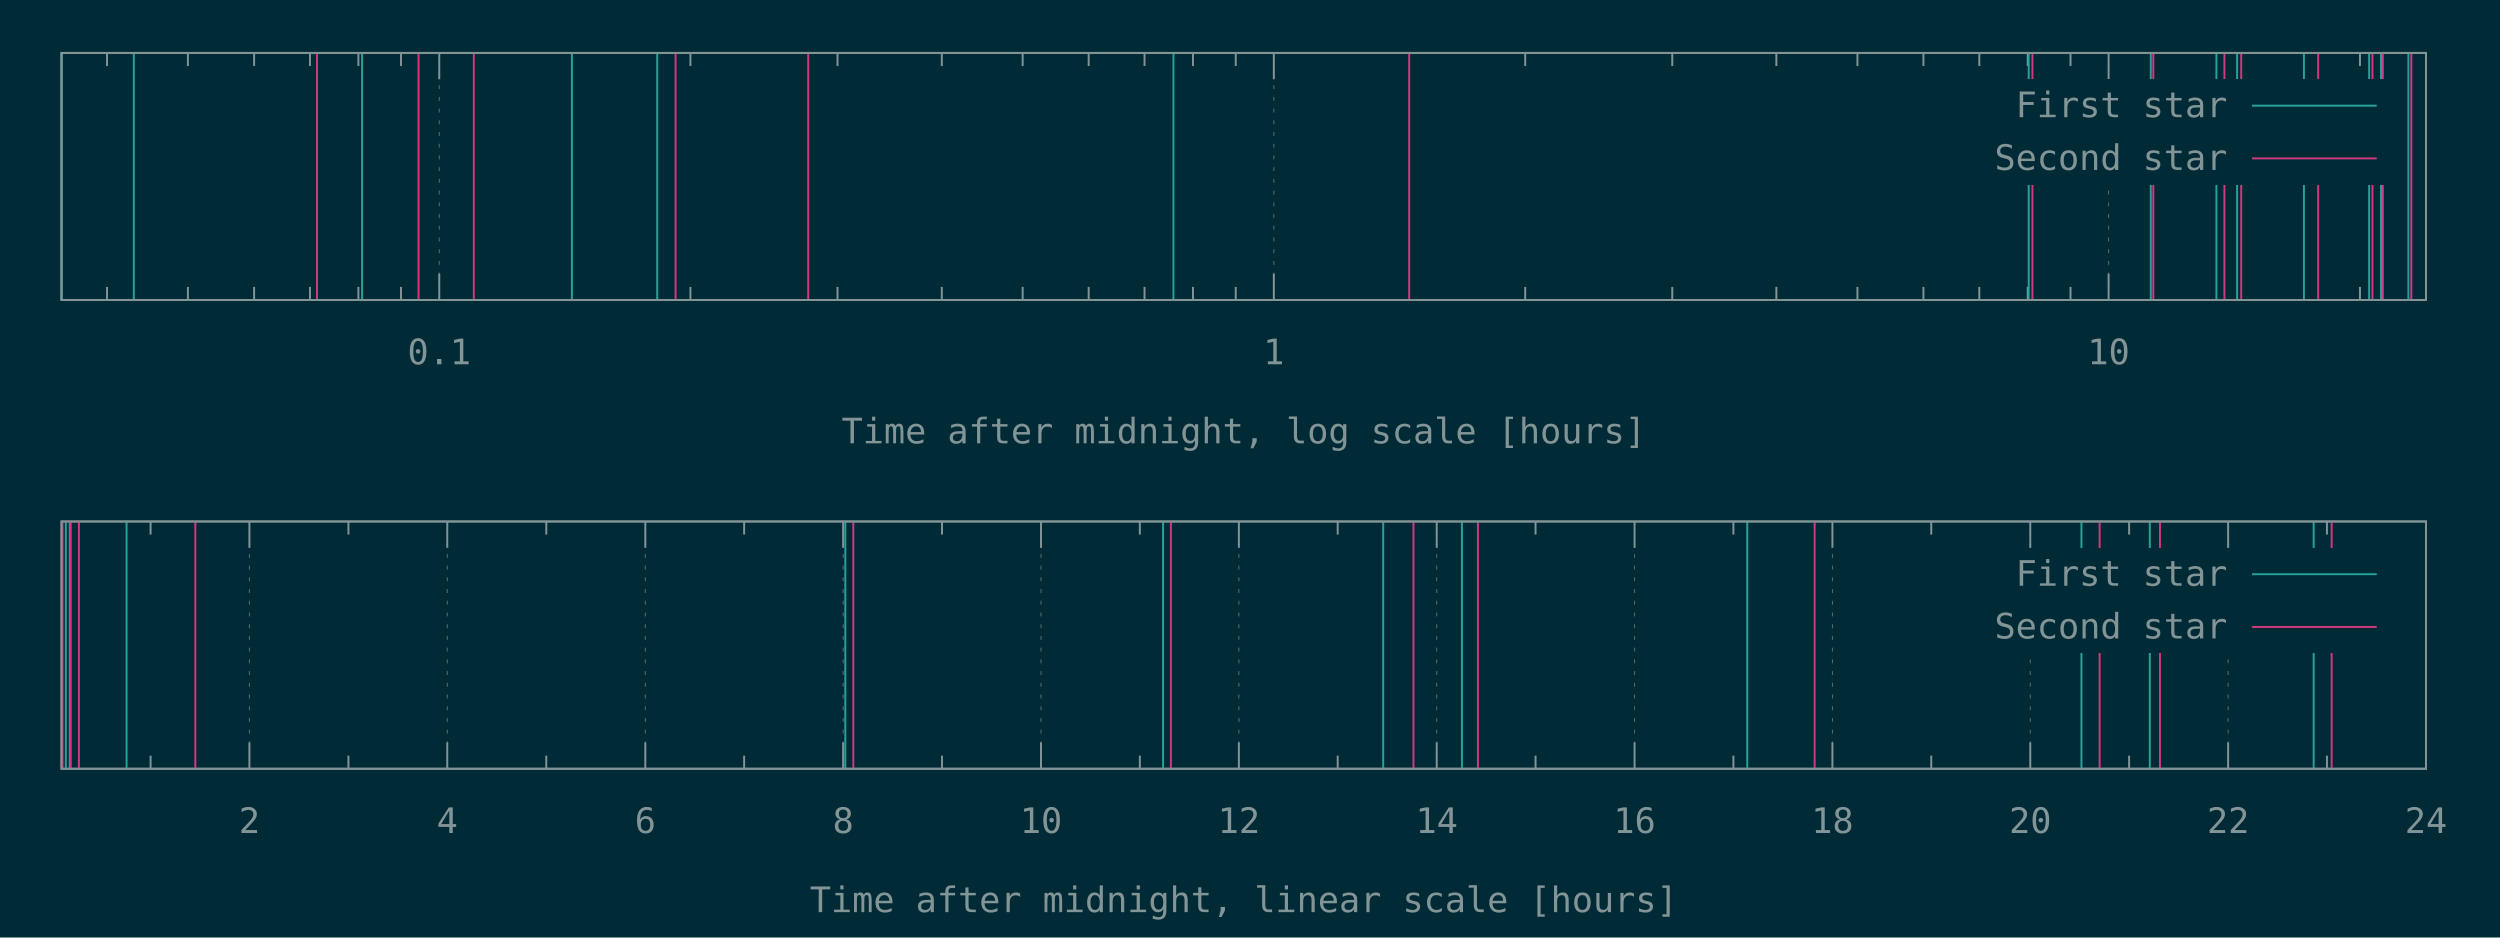
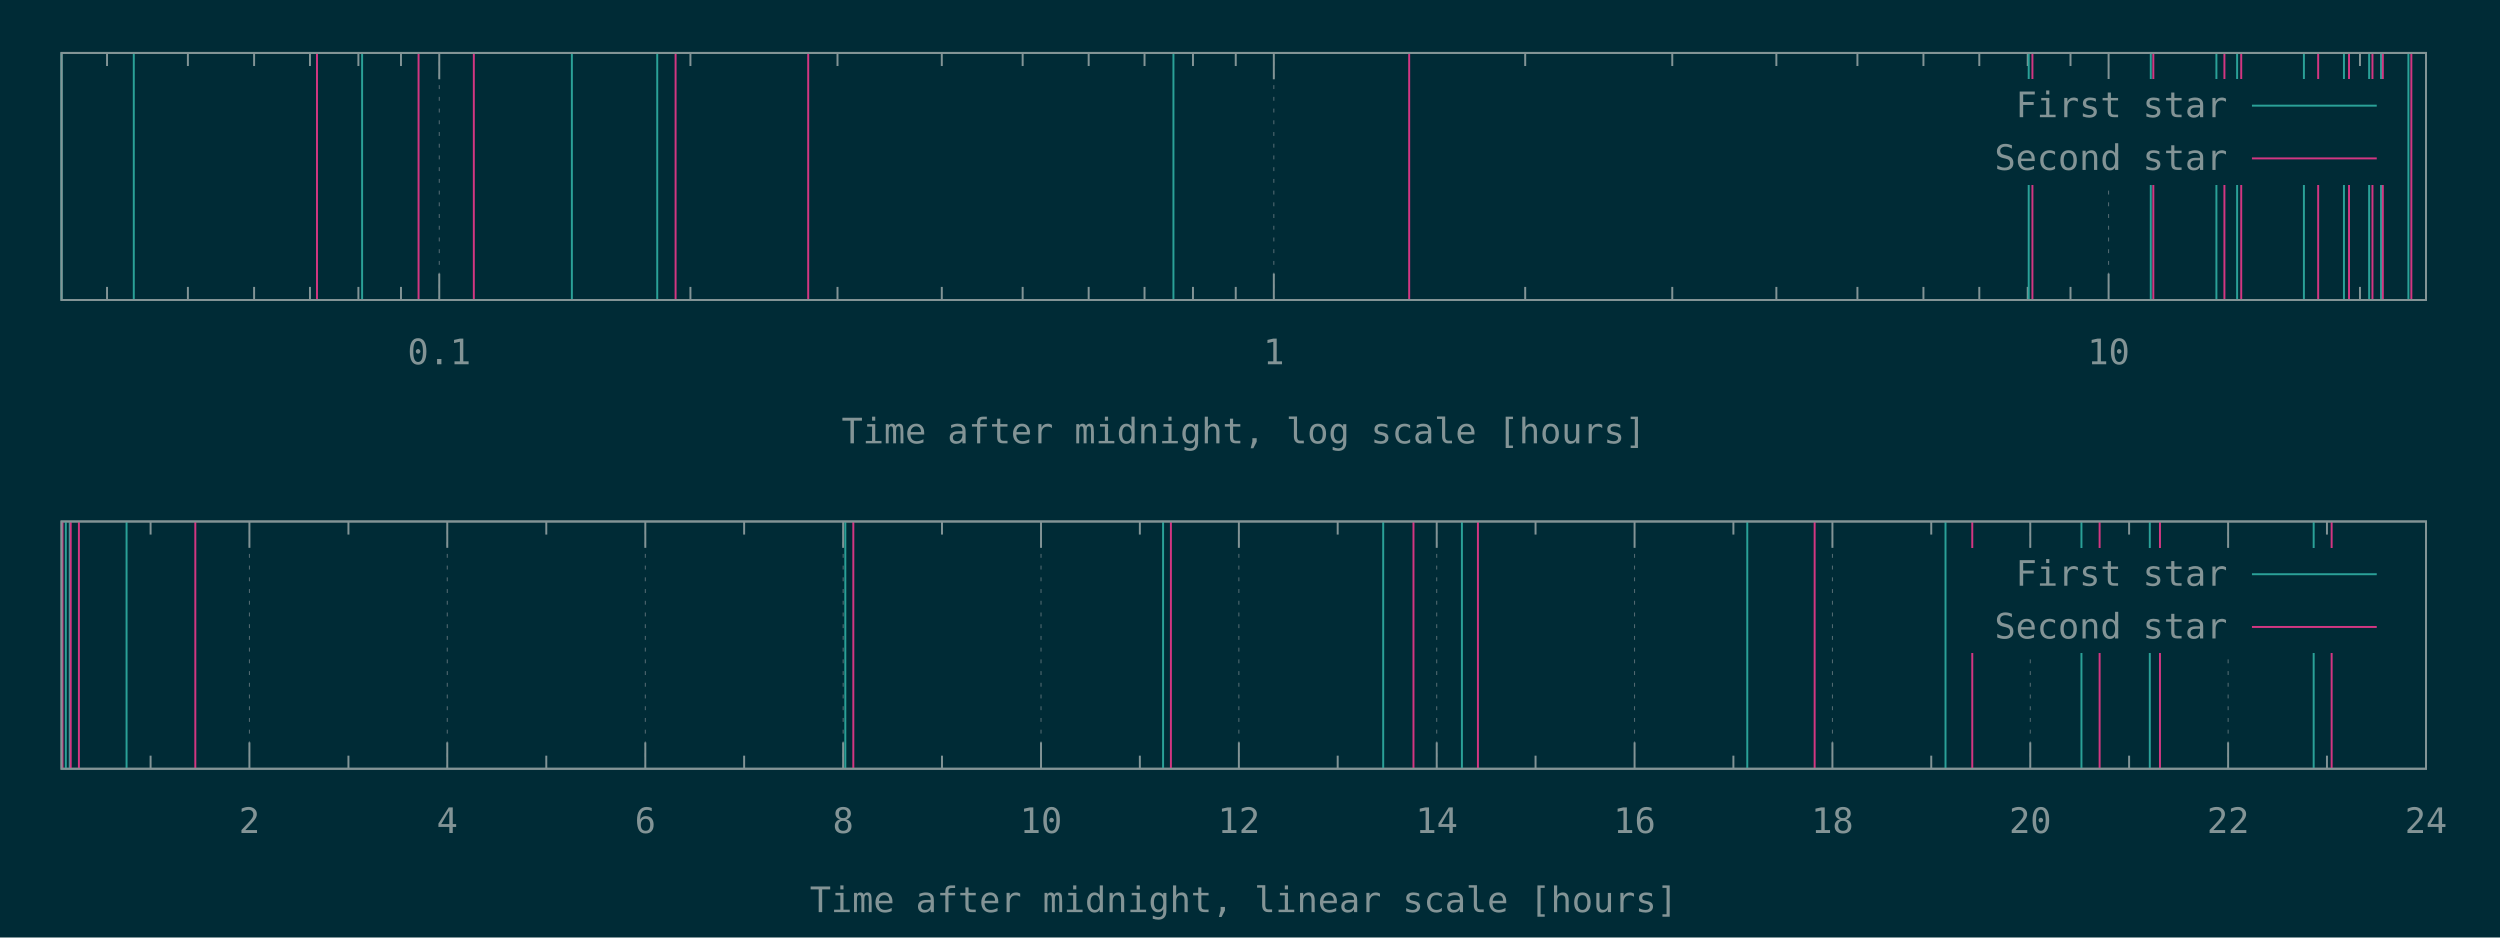
<svg xmlns="http://www.w3.org/2000/svg" xmlns:xlink="http://www.w3.org/1999/xlink" width="1280" height="480" viewBox="0 0 1280 480">
  <g id="gnuplot_canvas">
    <rect x="0" y="0" width="1280" height="480" fill="#002b36" />
    <defs>
      <circle id="gpDot" r="0.5" stroke-width="0.5" stroke="currentColor" />
      <path id="gpPt0" stroke-width="0.148" stroke="currentColor" d="M-1,0 h2 M0,-1 v2" />
      <path id="gpPt1" stroke-width="0.148" stroke="currentColor" d="M-1,-1 L1,1 M1,-1 L-1,1" />
      <path id="gpPt2" stroke-width="0.148" stroke="currentColor" d="M-1,0 L1,0 M0,-1 L0,1 M-1,-1 L1,1 M-1,1 L1,-1" />
      <rect id="gpPt3" stroke-width="0.148" stroke="currentColor" x="-1" y="-1" width="2" height="2" />
      <rect id="gpPt4" stroke-width="0.148" stroke="currentColor" fill="currentColor" x="-1" y="-1" width="2" height="2" />
      <circle id="gpPt5" stroke-width="0.148" stroke="currentColor" cx="0" cy="0" r="1" />
      <use xlink:href="#gpPt5" id="gpPt6" fill="currentColor" stroke="none" />
      <path id="gpPt7" stroke-width="0.148" stroke="currentColor" d="M0,-1.33 L-1.33,0.67 L1.33,0.67 z" />
      <use xlink:href="#gpPt7" id="gpPt8" fill="currentColor" stroke="none" />
      <use xlink:href="#gpPt7" id="gpPt9" stroke="currentColor" transform="rotate(180)" />
      <use xlink:href="#gpPt9" id="gpPt10" fill="currentColor" stroke="none" />
      <use xlink:href="#gpPt3" id="gpPt11" stroke="currentColor" transform="rotate(45)" />
      <use xlink:href="#gpPt11" id="gpPt12" fill="currentColor" stroke="none" />
      <path id="gpPt13" stroke-width="0.148" stroke="currentColor" d="M0,1.330 L1.265,0.411 L0.782,-1.067 L-0.782,-1.076 L-1.265,0.411 z" />
      <use xlink:href="#gpPt13" id="gpPt14" fill="currentColor" stroke="none" />
      <filter id="textbox" filterUnits="objectBoundingBox" x="0" y="0" height="1" width="1">
        <feFlood flood-color="#002B36" flood-opacity="1" result="bgnd" />
        <feComposite in="SourceGraphic" in2="bgnd" operator="atop" />
      </filter>
      <filter id="greybox" filterUnits="objectBoundingBox" x="0" y="0" height="1" width="1">
        <feFlood flood-color="lightgrey" flood-opacity="1" result="grey" />
        <feComposite in="SourceGraphic" in2="grey" operator="atop" />
      </filter>
    </defs>
    <g fill="none" color="#002B36" stroke="currentColor" stroke-width="1.00" stroke-linecap="butt" stroke-linejoin="miter">
</g>
    <g fill="none" color="black" stroke="currentColor" stroke-width="1.00" stroke-linecap="butt" stroke-linejoin="miter">
      <path stroke="rgb(131, 148, 150)" d="M54.8,153.6 L54.8,146.9 M54.8,27.1 L54.8,33.8 M96.2,153.6 L96.2,146.9 M96.2,27.1 L96.2,33.8   M130.1,153.6 L130.1,146.9 M130.1,27.1 L130.1,33.8 M158.7,153.6 L158.7,146.9 M158.7,27.1 L158.7,33.8   M183.5,153.6 L183.5,146.9 M183.5,27.1 L183.5,33.8 M205.3,153.6 L205.3,146.9 M205.3,27.1 L205.3,33.8    " />
    </g>
    <g fill="none" color="black" stroke="rgb(131, 148, 150)" stroke-width="0.50" stroke-linecap="butt" stroke-linejoin="miter">
</g>
    <g fill="none" color="gray" stroke="currentColor" stroke-width="0.50" stroke-linecap="butt" stroke-linejoin="miter">
      <path stroke="rgb( 88, 110, 117)" stroke-dasharray="2,4" class="gridline" d="M224.9,153.6 L224.9,27.1  " />
    </g>
    <g fill="none" color="gray" stroke="rgb( 88, 110, 117)" stroke-width="1.00" stroke-linecap="butt" stroke-linejoin="miter">
</g>
    <g fill="none" color="black" stroke="currentColor" stroke-width="1.00" stroke-linecap="butt" stroke-linejoin="miter">
      <path stroke="rgb(131, 148, 150)" d="M224.9,153.6 L224.9,140.1 M224.9,27.1 L224.9,40.6  " />
      <g transform="translate(224.9,186.5)" stroke="none" fill="rgb(131,148,150)" font-family="Inconsolata" font-size="18.00" text-anchor="middle">
        <text>
          <tspan font-family="Inconsolata"> 0.1</tspan>
        </text>
      </g>
    </g>
    <g fill="none" color="black" stroke="currentColor" stroke-width="1.00" stroke-linecap="butt" stroke-linejoin="miter">
      <path stroke="rgb(131, 148, 150)" d="M353.5,153.6 L353.5,146.9 M353.5,27.1 L353.5,33.8 M428.8,153.6 L428.8,146.9 M428.8,27.1 L428.8,33.8   M482.2,153.6 L482.2,146.9 M482.2,27.1 L482.2,33.8 M523.6,153.6 L523.6,146.9 M523.6,27.1 L523.6,33.8   M557.4,153.6 L557.4,146.9 M557.4,27.1 L557.4,33.8 M586.0,153.6 L586.0,146.9 M586.0,27.1 L586.0,33.8   M610.8,153.6 L610.8,146.9 M610.8,27.1 L610.8,33.8 M632.7,153.6 L632.7,146.9 M632.7,27.1 L632.7,33.8    " />
    </g>
    <g fill="none" color="black" stroke="rgb(131, 148, 150)" stroke-width="0.50" stroke-linecap="butt" stroke-linejoin="miter">
</g>
    <g fill="none" color="gray" stroke="currentColor" stroke-width="0.50" stroke-linecap="butt" stroke-linejoin="miter">
      <path stroke="rgb( 88, 110, 117)" stroke-dasharray="2,4" class="gridline" d="M652.2,153.6 L652.2,27.1  " />
    </g>
    <g fill="none" color="gray" stroke="rgb( 88, 110, 117)" stroke-width="1.00" stroke-linecap="butt" stroke-linejoin="miter">
</g>
    <g fill="none" color="black" stroke="currentColor" stroke-width="1.00" stroke-linecap="butt" stroke-linejoin="miter">
      <path stroke="rgb(131, 148, 150)" d="M652.2,153.6 L652.2,140.1 M652.2,27.1 L652.2,40.6  " />
      <g transform="translate(652.2,186.5)" stroke="none" fill="rgb(131,148,150)" font-family="Inconsolata" font-size="18.00" text-anchor="middle">
        <text>
          <tspan font-family="Inconsolata"> 1</tspan>
        </text>
      </g>
    </g>
    <g fill="none" color="black" stroke="currentColor" stroke-width="1.00" stroke-linecap="butt" stroke-linejoin="miter">
      <path stroke="rgb(131, 148, 150)" d="M780.9,153.6 L780.9,146.9 M780.9,27.1 L780.9,33.8 M856.2,153.6 L856.2,146.9 M856.2,27.1 L856.2,33.8   M909.5,153.6 L909.5,146.9 M909.5,27.1 L909.5,33.8 M951.0,153.6 L951.0,146.9 M951.0,27.1 L951.0,33.8   M984.8,153.6 L984.8,146.9 M984.8,27.1 L984.8,33.8 M1013.4,153.6 L1013.4,146.9 M1013.4,27.1 L1013.4,33.8   M1038.2,153.6 L1038.2,146.9 M1038.2,27.1 L1038.2,33.8 M1060.1,153.6 L1060.1,146.9 M1060.1,27.1 L1060.1,33.8    " />
    </g>
    <g fill="none" color="black" stroke="rgb(131, 148, 150)" stroke-width="0.50" stroke-linecap="butt" stroke-linejoin="miter">
</g>
    <g fill="none" color="gray" stroke="currentColor" stroke-width="0.50" stroke-linecap="butt" stroke-linejoin="miter">
      <path stroke="rgb( 88, 110, 117)" stroke-dasharray="2,4" class="gridline" d="M1079.6,153.6 L1079.6,94.6 M1079.6,40.6 L1079.6,27.1  " />
    </g>
    <g fill="none" color="gray" stroke="rgb( 88, 110, 117)" stroke-width="1.00" stroke-linecap="butt" stroke-linejoin="miter">
</g>
    <g fill="none" color="black" stroke="currentColor" stroke-width="1.00" stroke-linecap="butt" stroke-linejoin="miter">
      <path stroke="rgb(131, 148, 150)" d="M1079.6,153.6 L1079.6,140.1 M1079.6,27.1 L1079.6,40.6  " />
      <g transform="translate(1079.6,186.5)" stroke="none" fill="rgb(131,148,150)" font-family="Inconsolata" font-size="18.00" text-anchor="middle">
        <text>
          <tspan font-family="Inconsolata"> 10</tspan>
        </text>
      </g>
    </g>
    <g fill="none" color="black" stroke="currentColor" stroke-width="1.00" stroke-linecap="butt" stroke-linejoin="miter">
      <path stroke="rgb(131, 148, 150)" d="M1208.3,153.6 L1208.3,146.9 M1208.3,27.1 L1208.3,33.8  " />
    </g>
    <g fill="none" color="black" stroke="currentColor" stroke-width="1.00" stroke-linecap="butt" stroke-linejoin="miter">
      <path stroke="rgb(131, 148, 150)" d="M31.5,27.1 L31.5,153.6 L1242.1,153.6 L1242.1,27.1 L31.5,27.1 Z  " />
    </g>
    <g fill="none" color="black" stroke="currentColor" stroke-width="1.00" stroke-linecap="butt" stroke-linejoin="miter">
      <g transform="translate(636.8,227.0)" stroke="none" fill="rgb(131,148,150)" font-family="Inconsolata" font-size="18.00" text-anchor="middle">
        <text>
          <tspan font-family="Inconsolata">Time after midnight, log scale [hours]</tspan>
        </text>
      </g>
    </g>
    <g fill="none" color="black" stroke="currentColor" stroke-width="1.00" stroke-linecap="butt" stroke-linejoin="miter">
</g>
    <g id="gnuplot_plot_1a">
      <g fill="none" color="black" stroke="currentColor" stroke-width="1.00" stroke-linecap="butt" stroke-linejoin="miter">
-         <path stroke="rgb( 42, 161, 152)" d="M31.5,153.6 L31.5,27.1 M68.5,153.6 L68.5,27.1 M185.4,153.6 L185.4,27.1 M292.8,153.6 L292.8,27.1   M336.5,153.6 L336.5,27.1 M600.8,153.6 L600.8,27.1 M1038.7,153.6 L1038.7,27.1 M1101.2,153.6 L1101.2,27.1   M1134.8,153.6 L1134.8,27.1 M1145.4,153.6 L1145.4,27.1 M1179.6,153.6 L1179.6,27.1 M1213.0,153.6 L1213.0,27.1   M1219.1,153.6 L1219.1,27.1 M1233.1,153.6 L1233.1,27.1  " />
+         <path stroke="rgb( 42, 161, 152)" d="M31.5,153.6 L31.5,27.1 M68.5,153.6 L68.5,27.1 M185.4,153.6 L185.4,27.1 M292.8,153.6 L292.8,27.1   M336.5,153.6 L336.5,27.1 M600.8,153.6 L600.8,27.1 M1038.7,153.6 L1038.7,27.1 M1101.2,153.6 L1101.2,27.1   M1134.8,153.6 L1134.8,27.1 M1145.4,153.6 L1145.4,27.1 M1179.6,153.6 L1179.6,27.1 M1200.1,153.6 L1200.1,27.1   M1213.0,153.6 L1213.0,27.1 M1219.1,153.6 L1219.1,27.1 M1233.1,153.6 L1233.1,27.1  " />
      </g>
    </g>
    <g id="gnuplot_plot_2a">
      <g fill="none" color="black" stroke="currentColor" stroke-width="1.00" stroke-linecap="butt" stroke-linejoin="miter">
-         <path stroke="rgb(211,  54, 130)" d="M162.3,153.6 L162.3,27.1 M214.3,153.6 L214.3,27.1 M242.6,153.6 L242.6,27.1 M345.9,153.6 L345.9,27.1   M413.8,153.6 L413.8,27.1 M721.5,153.6 L721.5,27.1 M1040.6,153.6 L1040.6,27.1 M1102.5,153.6 L1102.5,27.1   M1138.9,153.6 L1138.9,27.1 M1147.5,153.6 L1147.5,27.1 M1186.9,153.6 L1186.9,27.1 M1214.7,153.6 L1214.7,27.1   M1220.0,153.6 L1220.0,27.1 M1234.6,153.6 L1234.6,27.1  " />
+         <path stroke="rgb(211,  54, 130)" d="M162.3,153.6 L162.3,27.1 M214.3,153.6 L214.3,27.1 M242.6,153.6 L242.6,27.1 M345.9,153.6 L345.9,27.1   M413.8,153.6 L413.8,27.1 M721.5,153.6 L721.5,27.1 M1040.6,153.6 L1040.6,27.1 M1102.5,153.6 L1102.5,27.1   M1138.9,153.6 L1138.9,27.1 M1147.5,153.6 L1147.5,27.1 M1186.9,153.6 L1186.9,27.1 M1202.7,153.6 L1202.7,27.1   M1214.7,153.6 L1214.7,27.1 M1220.0,153.6 L1220.0,27.1 M1234.6,153.6 L1234.6,27.1  " />
      </g>
    </g>
    <g stroke="none" shape-rendering="crispEdges">
      <polygon fill="#002B36" points="1001.8,94.6 1229.5,94.6 1229.5,40.6 1001.8,40.6 " />
    </g>
    <g id="gnuplot_plot_1a">
      <g fill="none" color="black" stroke="currentColor" stroke-width="1.00" stroke-linecap="butt" stroke-linejoin="miter">
        <g transform="translate(1140.4,60.0)" stroke="none" fill="rgb(131,148,150)" font-family="Inconsolata" font-size="18.00" text-anchor="end">
          <text>
            <tspan font-family="Inconsolata">First star</tspan>
          </text>
        </g>
      </g>
      <g fill="none" color="black" stroke="currentColor" stroke-width="1.00" stroke-linecap="butt" stroke-linejoin="miter">
        <path stroke="rgb( 42, 161, 152)" d="M1153.0,54.1 L1216.9,54.1  " />
      </g>
    </g>
    <g id="gnuplot_plot_2a">
      <g fill="none" color="black" stroke="currentColor" stroke-width="1.00" stroke-linecap="butt" stroke-linejoin="miter">
        <g transform="translate(1140.4,87.0)" stroke="none" fill="rgb(131,148,150)" font-family="Inconsolata" font-size="18.00" text-anchor="end">
          <text>
            <tspan font-family="Inconsolata">Second star</tspan>
          </text>
        </g>
      </g>
      <g fill="none" color="black" stroke="currentColor" stroke-width="1.00" stroke-linecap="butt" stroke-linejoin="miter">
        <path stroke="rgb(211,  54, 130)" d="M1153.0,81.1 L1216.9,81.1  " />
      </g>
    </g>
    <g fill="none" color="#002B36" stroke="rgb(211,  54, 130)" stroke-width="2.00" stroke-linecap="butt" stroke-linejoin="miter">
</g>
    <g fill="none" color="black" stroke="currentColor" stroke-width="2.00" stroke-linecap="butt" stroke-linejoin="miter">
</g>
    <g fill="none" color="black" stroke="black" stroke-width="1.00" stroke-linecap="butt" stroke-linejoin="miter">
</g>
    <g fill="none" color="black" stroke="currentColor" stroke-width="1.00" stroke-linecap="butt" stroke-linejoin="miter">
      <path stroke="rgb(131, 148, 150)" d="M31.5,27.1 L31.5,153.6 L1242.1,153.6 L1242.1,27.1 L31.5,27.1 Z  " />
    </g>
    <g fill="none" color="black" stroke="currentColor" stroke-width="1.00" stroke-linecap="butt" stroke-linejoin="miter">
</g>
    <g fill="none" color="black" stroke="currentColor" stroke-width="1.00" stroke-linecap="butt" stroke-linejoin="miter">
      <path stroke="rgb(131, 148, 150)" d="M77.1,393.6 L77.1,386.9 M77.1,267.0 L77.1,273.7  " />
    </g>
    <g fill="none" color="black" stroke="rgb(131, 148, 150)" stroke-width="0.50" stroke-linecap="butt" stroke-linejoin="miter">
</g>
    <g fill="none" color="gray" stroke="currentColor" stroke-width="0.50" stroke-linecap="butt" stroke-linejoin="miter">
      <path stroke="rgb( 88, 110, 117)" stroke-dasharray="2,4" class="gridline" d="M127.7,393.6 L127.7,267.0  " />
    </g>
    <g fill="none" color="gray" stroke="rgb( 88, 110, 117)" stroke-width="1.00" stroke-linecap="butt" stroke-linejoin="miter">
</g>
    <g fill="none" color="black" stroke="currentColor" stroke-width="1.00" stroke-linecap="butt" stroke-linejoin="miter">
      <path stroke="rgb(131, 148, 150)" d="M127.7,393.6 L127.7,380.1 M127.7,267.0 L127.7,280.5  " />
      <g transform="translate(127.7,426.5)" stroke="none" fill="rgb(131,148,150)" font-family="Inconsolata" font-size="18.00" text-anchor="middle">
        <text>
          <tspan font-family="Inconsolata"> 2</tspan>
        </text>
      </g>
    </g>
    <g fill="none" color="black" stroke="currentColor" stroke-width="1.00" stroke-linecap="butt" stroke-linejoin="miter">
      <path stroke="rgb(131, 148, 150)" d="M178.4,393.6 L178.4,386.9 M178.4,267.0 L178.4,273.7  " />
    </g>
    <g fill="none" color="black" stroke="rgb(131, 148, 150)" stroke-width="0.50" stroke-linecap="butt" stroke-linejoin="miter">
</g>
    <g fill="none" color="gray" stroke="currentColor" stroke-width="0.50" stroke-linecap="butt" stroke-linejoin="miter">
      <path stroke="rgb( 88, 110, 117)" stroke-dasharray="2,4" class="gridline" d="M229.0,393.6 L229.0,267.0  " />
    </g>
    <g fill="none" color="gray" stroke="rgb( 88, 110, 117)" stroke-width="1.00" stroke-linecap="butt" stroke-linejoin="miter">
</g>
    <g fill="none" color="black" stroke="currentColor" stroke-width="1.00" stroke-linecap="butt" stroke-linejoin="miter">
      <path stroke="rgb(131, 148, 150)" d="M229.0,393.6 L229.0,380.1 M229.0,267.0 L229.0,280.5  " />
      <g transform="translate(229.0,426.5)" stroke="none" fill="rgb(131,148,150)" font-family="Inconsolata" font-size="18.00" text-anchor="middle">
        <text>
          <tspan font-family="Inconsolata"> 4</tspan>
        </text>
      </g>
    </g>
    <g fill="none" color="black" stroke="currentColor" stroke-width="1.00" stroke-linecap="butt" stroke-linejoin="miter">
      <path stroke="rgb(131, 148, 150)" d="M279.7,393.6 L279.7,386.9 M279.7,267.0 L279.7,273.7  " />
    </g>
    <g fill="none" color="black" stroke="rgb(131, 148, 150)" stroke-width="0.50" stroke-linecap="butt" stroke-linejoin="miter">
</g>
    <g fill="none" color="gray" stroke="currentColor" stroke-width="0.50" stroke-linecap="butt" stroke-linejoin="miter">
      <path stroke="rgb( 88, 110, 117)" stroke-dasharray="2,4" class="gridline" d="M330.4,393.6 L330.4,267.0  " />
    </g>
    <g fill="none" color="gray" stroke="rgb( 88, 110, 117)" stroke-width="1.00" stroke-linecap="butt" stroke-linejoin="miter">
</g>
    <g fill="none" color="black" stroke="currentColor" stroke-width="1.00" stroke-linecap="butt" stroke-linejoin="miter">
      <path stroke="rgb(131, 148, 150)" d="M330.4,393.6 L330.4,380.1 M330.4,267.0 L330.4,280.5  " />
      <g transform="translate(330.4,426.5)" stroke="none" fill="rgb(131,148,150)" font-family="Inconsolata" font-size="18.00" text-anchor="middle">
        <text>
          <tspan font-family="Inconsolata"> 6</tspan>
        </text>
      </g>
    </g>
    <g fill="none" color="black" stroke="currentColor" stroke-width="1.00" stroke-linecap="butt" stroke-linejoin="miter">
      <path stroke="rgb(131, 148, 150)" d="M381.0,393.6 L381.0,386.9 M381.0,267.0 L381.0,273.7  " />
    </g>
    <g fill="none" color="black" stroke="rgb(131, 148, 150)" stroke-width="0.50" stroke-linecap="butt" stroke-linejoin="miter">
</g>
    <g fill="none" color="gray" stroke="currentColor" stroke-width="0.50" stroke-linecap="butt" stroke-linejoin="miter">
      <path stroke="rgb( 88, 110, 117)" stroke-dasharray="2,4" class="gridline" d="M431.7,393.6 L431.7,267.0  " />
    </g>
    <g fill="none" color="gray" stroke="rgb( 88, 110, 117)" stroke-width="1.00" stroke-linecap="butt" stroke-linejoin="miter">
</g>
    <g fill="none" color="black" stroke="currentColor" stroke-width="1.00" stroke-linecap="butt" stroke-linejoin="miter">
      <path stroke="rgb(131, 148, 150)" d="M431.7,393.6 L431.7,380.1 M431.7,267.0 L431.7,280.5  " />
      <g transform="translate(431.7,426.5)" stroke="none" fill="rgb(131,148,150)" font-family="Inconsolata" font-size="18.00" text-anchor="middle">
        <text>
          <tspan font-family="Inconsolata"> 8</tspan>
        </text>
      </g>
    </g>
    <g fill="none" color="black" stroke="currentColor" stroke-width="1.00" stroke-linecap="butt" stroke-linejoin="miter">
      <path stroke="rgb(131, 148, 150)" d="M482.3,393.6 L482.3,386.9 M482.3,267.0 L482.3,273.7  " />
    </g>
    <g fill="none" color="black" stroke="rgb(131, 148, 150)" stroke-width="0.50" stroke-linecap="butt" stroke-linejoin="miter">
</g>
    <g fill="none" color="gray" stroke="currentColor" stroke-width="0.50" stroke-linecap="butt" stroke-linejoin="miter">
      <path stroke="rgb( 88, 110, 117)" stroke-dasharray="2,4" class="gridline" d="M533.0,393.6 L533.0,267.0  " />
    </g>
    <g fill="none" color="gray" stroke="rgb( 88, 110, 117)" stroke-width="1.00" stroke-linecap="butt" stroke-linejoin="miter">
</g>
    <g fill="none" color="black" stroke="currentColor" stroke-width="1.00" stroke-linecap="butt" stroke-linejoin="miter">
      <path stroke="rgb(131, 148, 150)" d="M533.0,393.6 L533.0,380.1 M533.0,267.0 L533.0,280.5  " />
      <g transform="translate(533.0,426.5)" stroke="none" fill="rgb(131,148,150)" font-family="Inconsolata" font-size="18.00" text-anchor="middle">
        <text>
          <tspan font-family="Inconsolata"> 10</tspan>
        </text>
      </g>
    </g>
    <g fill="none" color="black" stroke="currentColor" stroke-width="1.00" stroke-linecap="butt" stroke-linejoin="miter">
      <path stroke="rgb(131, 148, 150)" d="M583.6,393.6 L583.6,386.9 M583.6,267.0 L583.6,273.7  " />
    </g>
    <g fill="none" color="black" stroke="rgb(131, 148, 150)" stroke-width="0.50" stroke-linecap="butt" stroke-linejoin="miter">
</g>
    <g fill="none" color="gray" stroke="currentColor" stroke-width="0.50" stroke-linecap="butt" stroke-linejoin="miter">
      <path stroke="rgb( 88, 110, 117)" stroke-dasharray="2,4" class="gridline" d="M634.3,393.6 L634.3,267.0  " />
    </g>
    <g fill="none" color="gray" stroke="rgb( 88, 110, 117)" stroke-width="1.00" stroke-linecap="butt" stroke-linejoin="miter">
</g>
    <g fill="none" color="black" stroke="currentColor" stroke-width="1.00" stroke-linecap="butt" stroke-linejoin="miter">
      <path stroke="rgb(131, 148, 150)" d="M634.3,393.6 L634.3,380.1 M634.3,267.0 L634.3,280.5  " />
      <g transform="translate(634.3,426.5)" stroke="none" fill="rgb(131,148,150)" font-family="Inconsolata" font-size="18.00" text-anchor="middle">
        <text>
          <tspan font-family="Inconsolata"> 12</tspan>
        </text>
      </g>
    </g>
    <g fill="none" color="black" stroke="currentColor" stroke-width="1.00" stroke-linecap="butt" stroke-linejoin="miter">
      <path stroke="rgb(131, 148, 150)" d="M684.9,393.6 L684.9,386.9 M684.9,267.0 L684.9,273.7  " />
    </g>
    <g fill="none" color="black" stroke="rgb(131, 148, 150)" stroke-width="0.50" stroke-linecap="butt" stroke-linejoin="miter">
</g>
    <g fill="none" color="gray" stroke="currentColor" stroke-width="0.50" stroke-linecap="butt" stroke-linejoin="miter">
      <path stroke="rgb( 88, 110, 117)" stroke-dasharray="2,4" class="gridline" d="M735.6,393.6 L735.6,267.0  " />
    </g>
    <g fill="none" color="gray" stroke="rgb( 88, 110, 117)" stroke-width="1.00" stroke-linecap="butt" stroke-linejoin="miter">
</g>
    <g fill="none" color="black" stroke="currentColor" stroke-width="1.00" stroke-linecap="butt" stroke-linejoin="miter">
      <path stroke="rgb(131, 148, 150)" d="M735.6,393.6 L735.6,380.1 M735.6,267.0 L735.6,280.5  " />
      <g transform="translate(735.6,426.5)" stroke="none" fill="rgb(131,148,150)" font-family="Inconsolata" font-size="18.00" text-anchor="middle">
        <text>
          <tspan font-family="Inconsolata"> 14</tspan>
        </text>
      </g>
    </g>
    <g fill="none" color="black" stroke="currentColor" stroke-width="1.00" stroke-linecap="butt" stroke-linejoin="miter">
      <path stroke="rgb(131, 148, 150)" d="M786.2,393.6 L786.2,386.9 M786.2,267.0 L786.2,273.7  " />
    </g>
    <g fill="none" color="black" stroke="rgb(131, 148, 150)" stroke-width="0.50" stroke-linecap="butt" stroke-linejoin="miter">
</g>
    <g fill="none" color="gray" stroke="currentColor" stroke-width="0.50" stroke-linecap="butt" stroke-linejoin="miter">
      <path stroke="rgb( 88, 110, 117)" stroke-dasharray="2,4" class="gridline" d="M836.9,393.6 L836.9,267.0  " />
    </g>
    <g fill="none" color="gray" stroke="rgb( 88, 110, 117)" stroke-width="1.00" stroke-linecap="butt" stroke-linejoin="miter">
</g>
    <g fill="none" color="black" stroke="currentColor" stroke-width="1.00" stroke-linecap="butt" stroke-linejoin="miter">
      <path stroke="rgb(131, 148, 150)" d="M836.9,393.6 L836.9,380.1 M836.9,267.0 L836.9,280.5  " />
      <g transform="translate(836.9,426.5)" stroke="none" fill="rgb(131,148,150)" font-family="Inconsolata" font-size="18.00" text-anchor="middle">
        <text>
          <tspan font-family="Inconsolata"> 16</tspan>
        </text>
      </g>
    </g>
    <g fill="none" color="black" stroke="currentColor" stroke-width="1.00" stroke-linecap="butt" stroke-linejoin="miter">
      <path stroke="rgb(131, 148, 150)" d="M887.5,393.6 L887.5,386.9 M887.5,267.0 L887.5,273.7  " />
    </g>
    <g fill="none" color="black" stroke="rgb(131, 148, 150)" stroke-width="0.50" stroke-linecap="butt" stroke-linejoin="miter">
</g>
    <g fill="none" color="gray" stroke="currentColor" stroke-width="0.50" stroke-linecap="butt" stroke-linejoin="miter">
      <path stroke="rgb( 88, 110, 117)" stroke-dasharray="2,4" class="gridline" d="M938.2,393.6 L938.2,267.0  " />
    </g>
    <g fill="none" color="gray" stroke="rgb( 88, 110, 117)" stroke-width="1.00" stroke-linecap="butt" stroke-linejoin="miter">
</g>
    <g fill="none" color="black" stroke="currentColor" stroke-width="1.00" stroke-linecap="butt" stroke-linejoin="miter">
      <path stroke="rgb(131, 148, 150)" d="M938.2,393.6 L938.2,380.1 M938.2,267.0 L938.2,280.5  " />
      <g transform="translate(938.2,426.5)" stroke="none" fill="rgb(131,148,150)" font-family="Inconsolata" font-size="18.00" text-anchor="middle">
        <text>
          <tspan font-family="Inconsolata"> 18</tspan>
        </text>
      </g>
    </g>
    <g fill="none" color="black" stroke="currentColor" stroke-width="1.00" stroke-linecap="butt" stroke-linejoin="miter">
      <path stroke="rgb(131, 148, 150)" d="M988.8,393.6 L988.8,386.9 M988.8,267.0 L988.8,273.7  " />
    </g>
    <g fill="none" color="black" stroke="rgb(131, 148, 150)" stroke-width="0.50" stroke-linecap="butt" stroke-linejoin="miter">
</g>
    <g fill="none" color="gray" stroke="currentColor" stroke-width="0.50" stroke-linecap="butt" stroke-linejoin="miter">
      <path stroke="rgb( 88, 110, 117)" stroke-dasharray="2,4" class="gridline" d="M1039.5,393.6 L1039.5,334.5 M1039.5,280.5 L1039.5,267.0  " />
    </g>
    <g fill="none" color="gray" stroke="rgb( 88, 110, 117)" stroke-width="1.00" stroke-linecap="butt" stroke-linejoin="miter">
</g>
    <g fill="none" color="black" stroke="currentColor" stroke-width="1.00" stroke-linecap="butt" stroke-linejoin="miter">
      <path stroke="rgb(131, 148, 150)" d="M1039.5,393.6 L1039.5,380.1 M1039.5,267.0 L1039.5,280.5  " />
      <g transform="translate(1039.5,426.5)" stroke="none" fill="rgb(131,148,150)" font-family="Inconsolata" font-size="18.00" text-anchor="middle">
        <text>
          <tspan font-family="Inconsolata"> 20</tspan>
        </text>
      </g>
    </g>
    <g fill="none" color="black" stroke="currentColor" stroke-width="1.00" stroke-linecap="butt" stroke-linejoin="miter">
      <path stroke="rgb(131, 148, 150)" d="M1090.1,393.6 L1090.1,386.9 M1090.1,267.0 L1090.1,273.7  " />
    </g>
    <g fill="none" color="black" stroke="rgb(131, 148, 150)" stroke-width="0.50" stroke-linecap="butt" stroke-linejoin="miter">
</g>
    <g fill="none" color="gray" stroke="currentColor" stroke-width="0.50" stroke-linecap="butt" stroke-linejoin="miter">
      <path stroke="rgb( 88, 110, 117)" stroke-dasharray="2,4" class="gridline" d="M1140.8,393.6 L1140.8,334.5 M1140.8,280.5 L1140.8,267.0  " />
    </g>
    <g fill="none" color="gray" stroke="rgb( 88, 110, 117)" stroke-width="1.00" stroke-linecap="butt" stroke-linejoin="miter">
</g>
    <g fill="none" color="black" stroke="currentColor" stroke-width="1.00" stroke-linecap="butt" stroke-linejoin="miter">
      <path stroke="rgb(131, 148, 150)" d="M1140.8,393.6 L1140.8,380.1 M1140.8,267.0 L1140.8,280.5  " />
      <g transform="translate(1140.8,426.5)" stroke="none" fill="rgb(131,148,150)" font-family="Inconsolata" font-size="18.00" text-anchor="middle">
        <text>
          <tspan font-family="Inconsolata"> 22</tspan>
        </text>
      </g>
    </g>
    <g fill="none" color="black" stroke="currentColor" stroke-width="1.00" stroke-linecap="butt" stroke-linejoin="miter">
      <path stroke="rgb(131, 148, 150)" d="M1191.4,393.6 L1191.4,386.9 M1191.4,267.0 L1191.4,273.7  " />
    </g>
    <g fill="none" color="black" stroke="rgb(131, 148, 150)" stroke-width="0.50" stroke-linecap="butt" stroke-linejoin="miter">
</g>
    <g fill="none" color="gray" stroke="currentColor" stroke-width="0.50" stroke-linecap="butt" stroke-linejoin="miter">
      <path stroke="rgb( 88, 110, 117)" stroke-dasharray="2,4" class="gridline" d="M1242.1,393.6 L1242.1,267.0  " />
    </g>
    <g fill="none" color="gray" stroke="rgb( 88, 110, 117)" stroke-width="1.00" stroke-linecap="butt" stroke-linejoin="miter">
</g>
    <g fill="none" color="black" stroke="currentColor" stroke-width="1.00" stroke-linecap="butt" stroke-linejoin="miter">
      <path stroke="rgb(131, 148, 150)" d="M1242.1,393.6 L1242.1,380.1 M1242.1,267.0 L1242.1,280.5  " />
      <g transform="translate(1242.1,426.5)" stroke="none" fill="rgb(131,148,150)" font-family="Inconsolata" font-size="18.00" text-anchor="middle">
        <text>
          <tspan font-family="Inconsolata"> 24</tspan>
        </text>
      </g>
    </g>
    <g fill="none" color="black" stroke="currentColor" stroke-width="1.00" stroke-linecap="butt" stroke-linejoin="miter">
</g>
    <g fill="none" color="black" stroke="currentColor" stroke-width="1.00" stroke-linecap="butt" stroke-linejoin="miter">
      <path stroke="rgb(131, 148, 150)" d="M31.5,267.0 L31.5,393.6 L1242.1,393.6 L1242.1,267.0 L31.5,267.0 Z  " />
    </g>
    <g fill="none" color="black" stroke="currentColor" stroke-width="1.00" stroke-linecap="butt" stroke-linejoin="miter">
      <g transform="translate(636.8,467.0)" stroke="none" fill="rgb(131,148,150)" font-family="Inconsolata" font-size="18.00" text-anchor="middle">
        <text>
          <tspan font-family="Inconsolata">Time after midnight, linear scale [hours]</tspan>
        </text>
      </g>
    </g>
    <g fill="none" color="black" stroke="currentColor" stroke-width="1.00" stroke-linecap="butt" stroke-linejoin="miter">
</g>
    <g id="gnuplot_plot_1b">
      <g fill="none" color="black" stroke="currentColor" stroke-width="1.00" stroke-linecap="butt" stroke-linejoin="miter">
-         <path stroke="rgb( 42, 161, 152)" d="M33.7,393.6 L33.7,267.0 M35.7,393.6 L35.7,267.0 M64.8,393.6 L64.8,267.0 M432.8,393.6 L432.8,267.0   M595.5,393.6 L595.5,267.0 M708.2,393.6 L708.2,267.0 M748.5,393.6 L748.5,267.0 M894.6,393.6 L894.6,267.0   M1065.7,393.6 L1065.7,267.0 M1100.7,393.6 L1100.7,267.0 M1184.6,393.6 L1184.6,267.0  " />
+         <path stroke="rgb( 42, 161, 152)" d="M33.7,393.6 L33.7,267.0 M35.7,393.6 L35.7,267.0 M64.8,393.6 L64.8,267.0 M432.8,393.6 L432.8,267.0   M595.5,393.6 L595.5,267.0 M708.2,393.6 L708.2,267.0 M748.5,393.6 L748.5,267.0 M894.6,393.6 L894.6,267.0   M996.1,393.6 L996.1,267.0 M1065.7,393.6 L1065.7,267.0 M1100.7,393.6 L1100.7,267.0 M1184.6,393.6 L1184.6,267.0    " />
      </g>
    </g>
    <g id="gnuplot_plot_2b">
      <g fill="none" color="black" stroke="currentColor" stroke-width="1.00" stroke-linecap="butt" stroke-linejoin="miter">
-         <path stroke="rgb(211,  54, 130)" d="M32.0,393.6 L32.0,267.0 M36.2,393.6 L36.2,267.0 M40.4,393.6 L40.4,267.0 M100.0,393.6 L100.0,267.0   M436.9,393.6 L436.9,267.0 M599.5,393.6 L599.5,267.0 M723.7,393.6 L723.7,267.0 M756.7,393.6 L756.7,267.0   M929.1,393.6 L929.1,267.0 M1075.0,393.6 L1075.0,267.0 M1105.9,393.6 L1105.9,267.0 M1193.8,393.6 L1193.8,267.0    " />
+         <path stroke="rgb(211,  54, 130)" d="M32.0,393.6 L32.0,267.0 M36.2,393.6 L36.2,267.0 M40.4,393.6 L40.4,267.0 M100.0,393.6 L100.0,267.0   M436.9,393.6 L436.9,267.0 M599.5,393.6 L599.5,267.0 M723.7,393.6 L723.7,267.0 M756.7,393.6 L756.7,267.0   M929.1,393.6 L929.1,267.0 M1009.8,393.6 L1009.8,267.0 M1075.0,393.6 L1075.0,267.0 M1105.9,393.6 L1105.9,267.0   M1193.8,393.6 L1193.8,267.0  " />
      </g>
    </g>
    <g stroke="none" shape-rendering="crispEdges">
      <polygon fill="#002B36" points="1001.8,334.5 1229.5,334.5 1229.5,280.5 1001.8,280.5 " />
    </g>
    <g id="gnuplot_plot_1b">
      <g fill="none" color="black" stroke="currentColor" stroke-width="1.00" stroke-linecap="butt" stroke-linejoin="miter">
        <g transform="translate(1140.4,299.9)" stroke="none" fill="rgb(131,148,150)" font-family="Inconsolata" font-size="18.00" text-anchor="end">
          <text>
            <tspan font-family="Inconsolata">First star</tspan>
          </text>
        </g>
      </g>
      <g fill="none" color="black" stroke="currentColor" stroke-width="1.00" stroke-linecap="butt" stroke-linejoin="miter">
        <path stroke="rgb( 42, 161, 152)" d="M1153.0,294.0 L1216.9,294.0  " />
      </g>
    </g>
    <g id="gnuplot_plot_2b">
      <g fill="none" color="black" stroke="currentColor" stroke-width="1.00" stroke-linecap="butt" stroke-linejoin="miter">
        <g transform="translate(1140.4,326.9)" stroke="none" fill="rgb(131,148,150)" font-family="Inconsolata" font-size="18.00" text-anchor="end">
          <text>
            <tspan font-family="Inconsolata">Second star</tspan>
          </text>
        </g>
      </g>
      <g fill="none" color="black" stroke="currentColor" stroke-width="1.00" stroke-linecap="butt" stroke-linejoin="miter">
        <path stroke="rgb(211,  54, 130)" d="M1153.0,321.0 L1216.9,321.0  " />
      </g>
    </g>
    <g fill="none" color="#002B36" stroke="rgb(211,  54, 130)" stroke-width="2.00" stroke-linecap="butt" stroke-linejoin="miter">
</g>
    <g fill="none" color="black" stroke="currentColor" stroke-width="2.00" stroke-linecap="butt" stroke-linejoin="miter">
</g>
    <g fill="none" color="black" stroke="black" stroke-width="1.00" stroke-linecap="butt" stroke-linejoin="miter">
</g>
    <g fill="none" color="black" stroke="currentColor" stroke-width="1.00" stroke-linecap="butt" stroke-linejoin="miter">
      <path stroke="rgb(131, 148, 150)" d="M31.5,267.0 L31.5,393.6 L1242.1,393.6 L1242.1,267.0 L31.5,267.0 Z  " />
    </g>
    <g fill="none" color="black" stroke="currentColor" stroke-width="1.00" stroke-linecap="butt" stroke-linejoin="miter">
</g>
  </g>
</svg>
